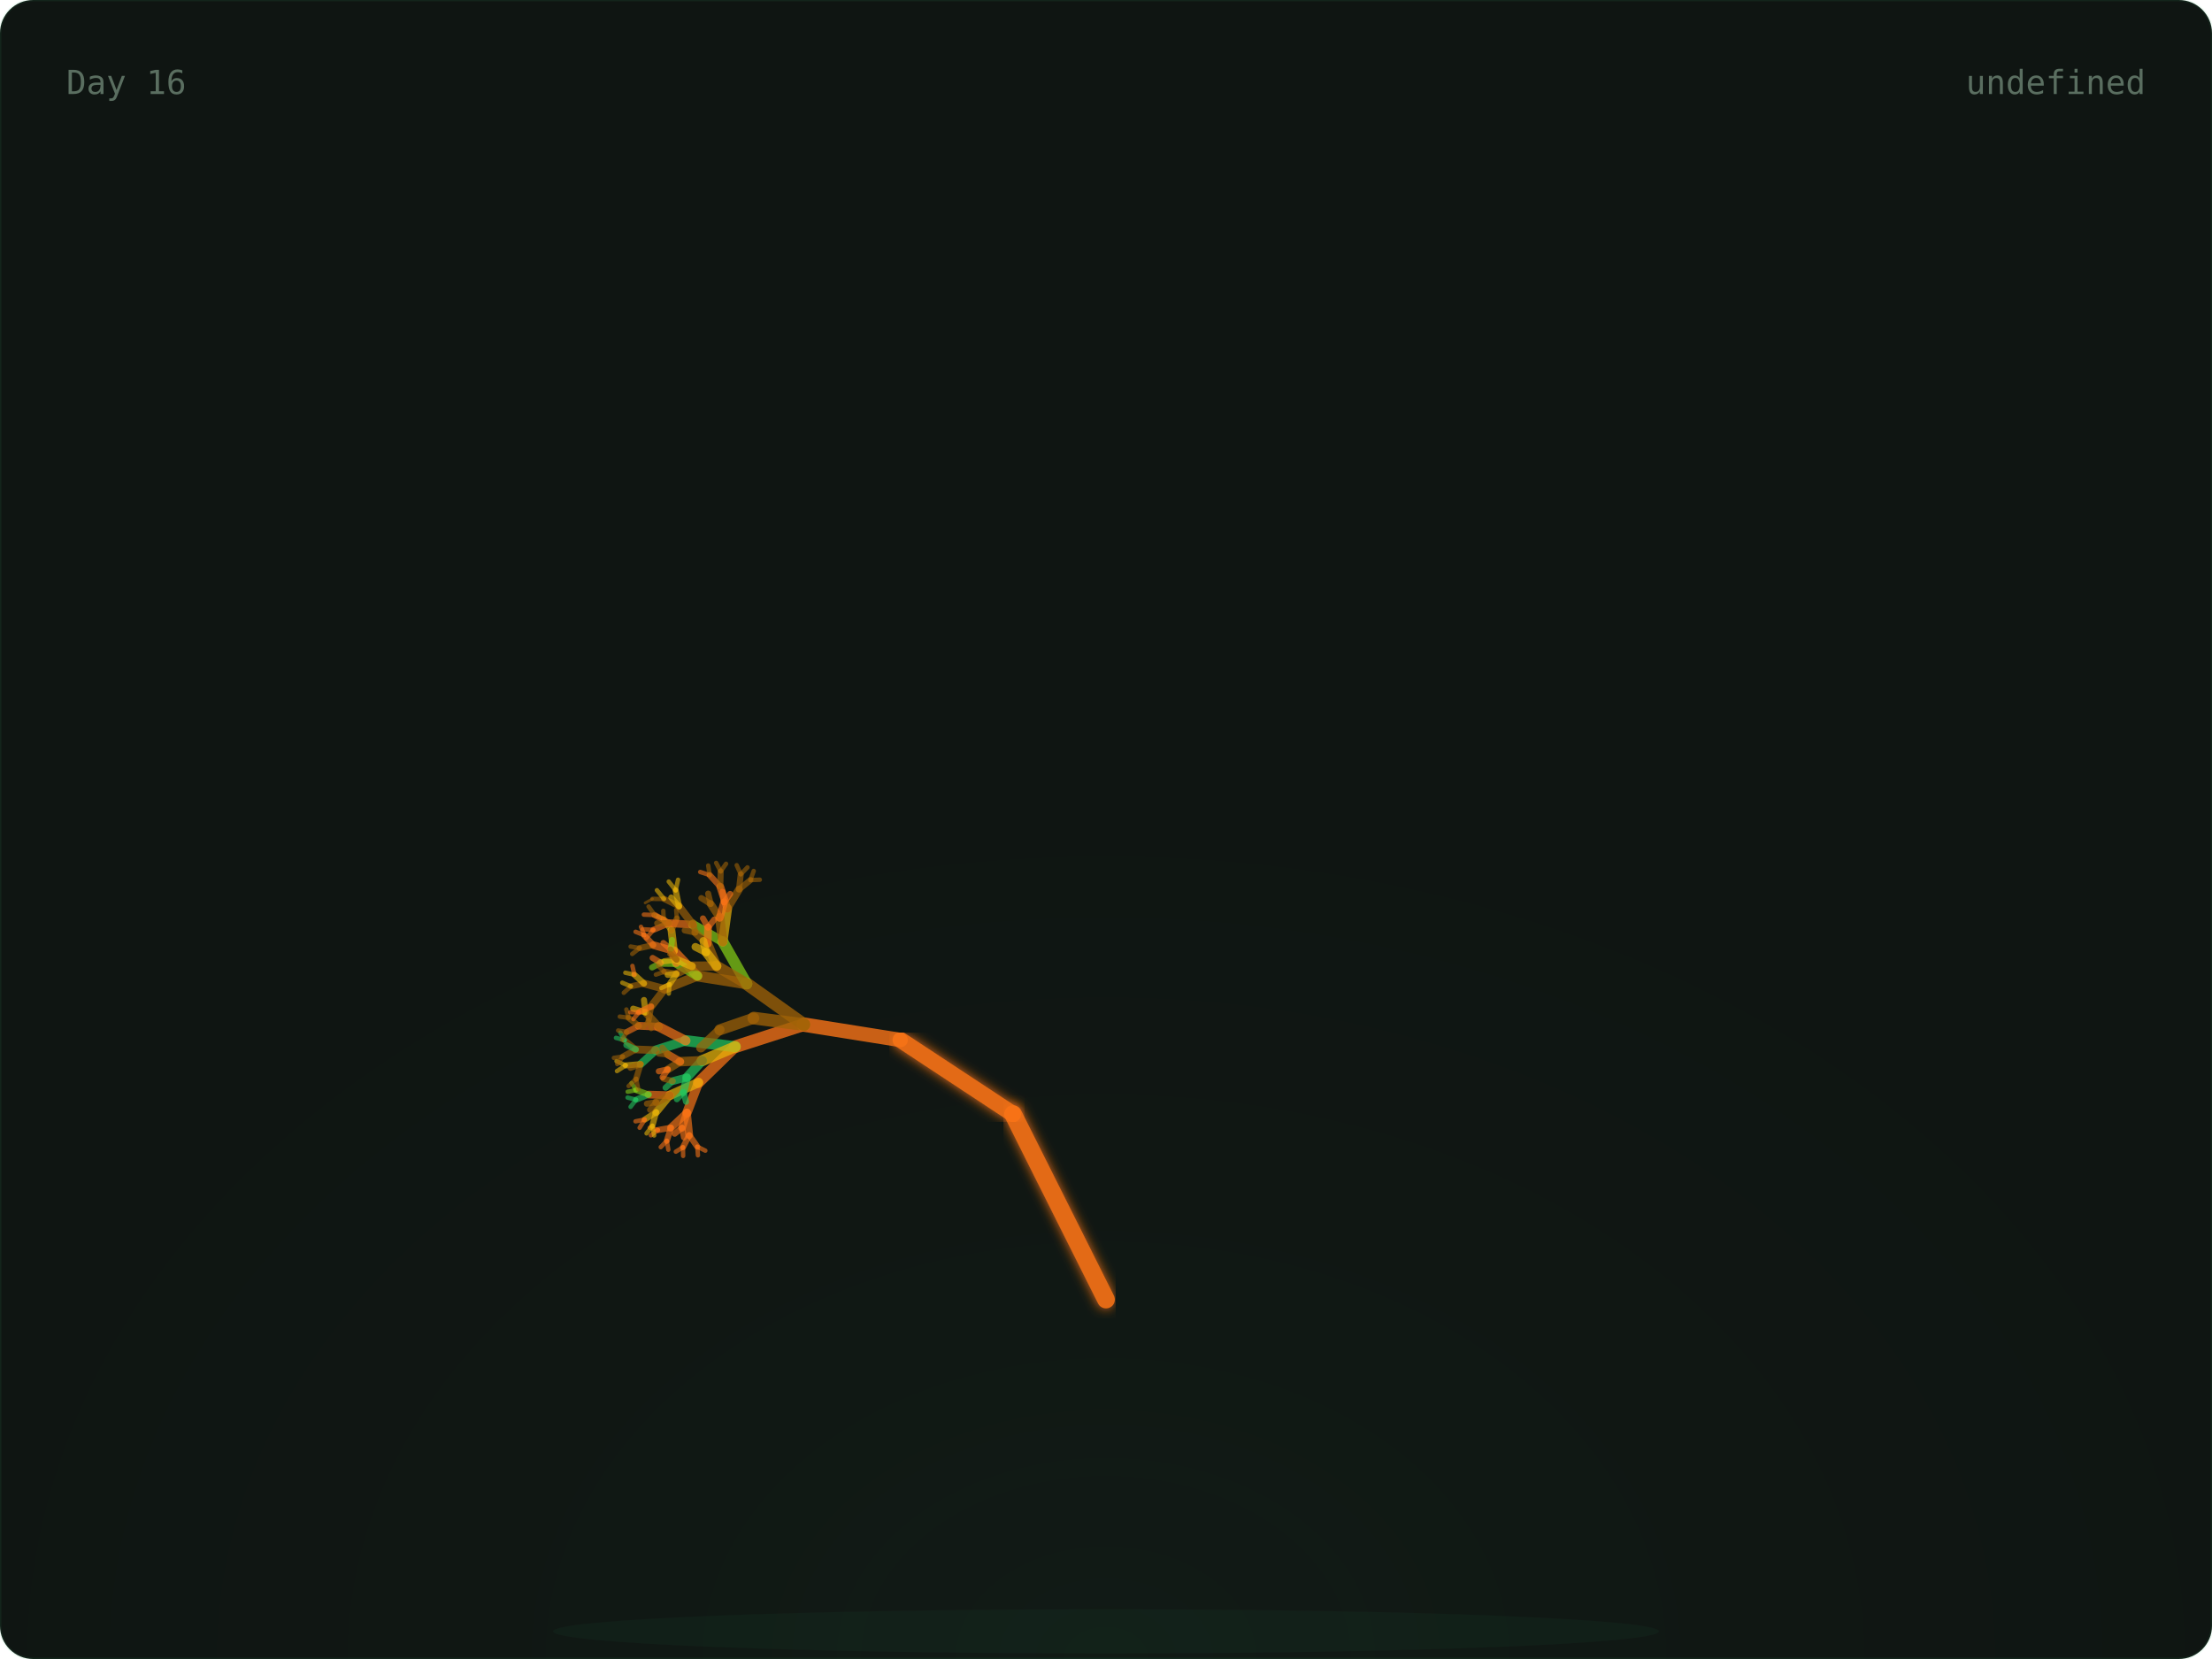
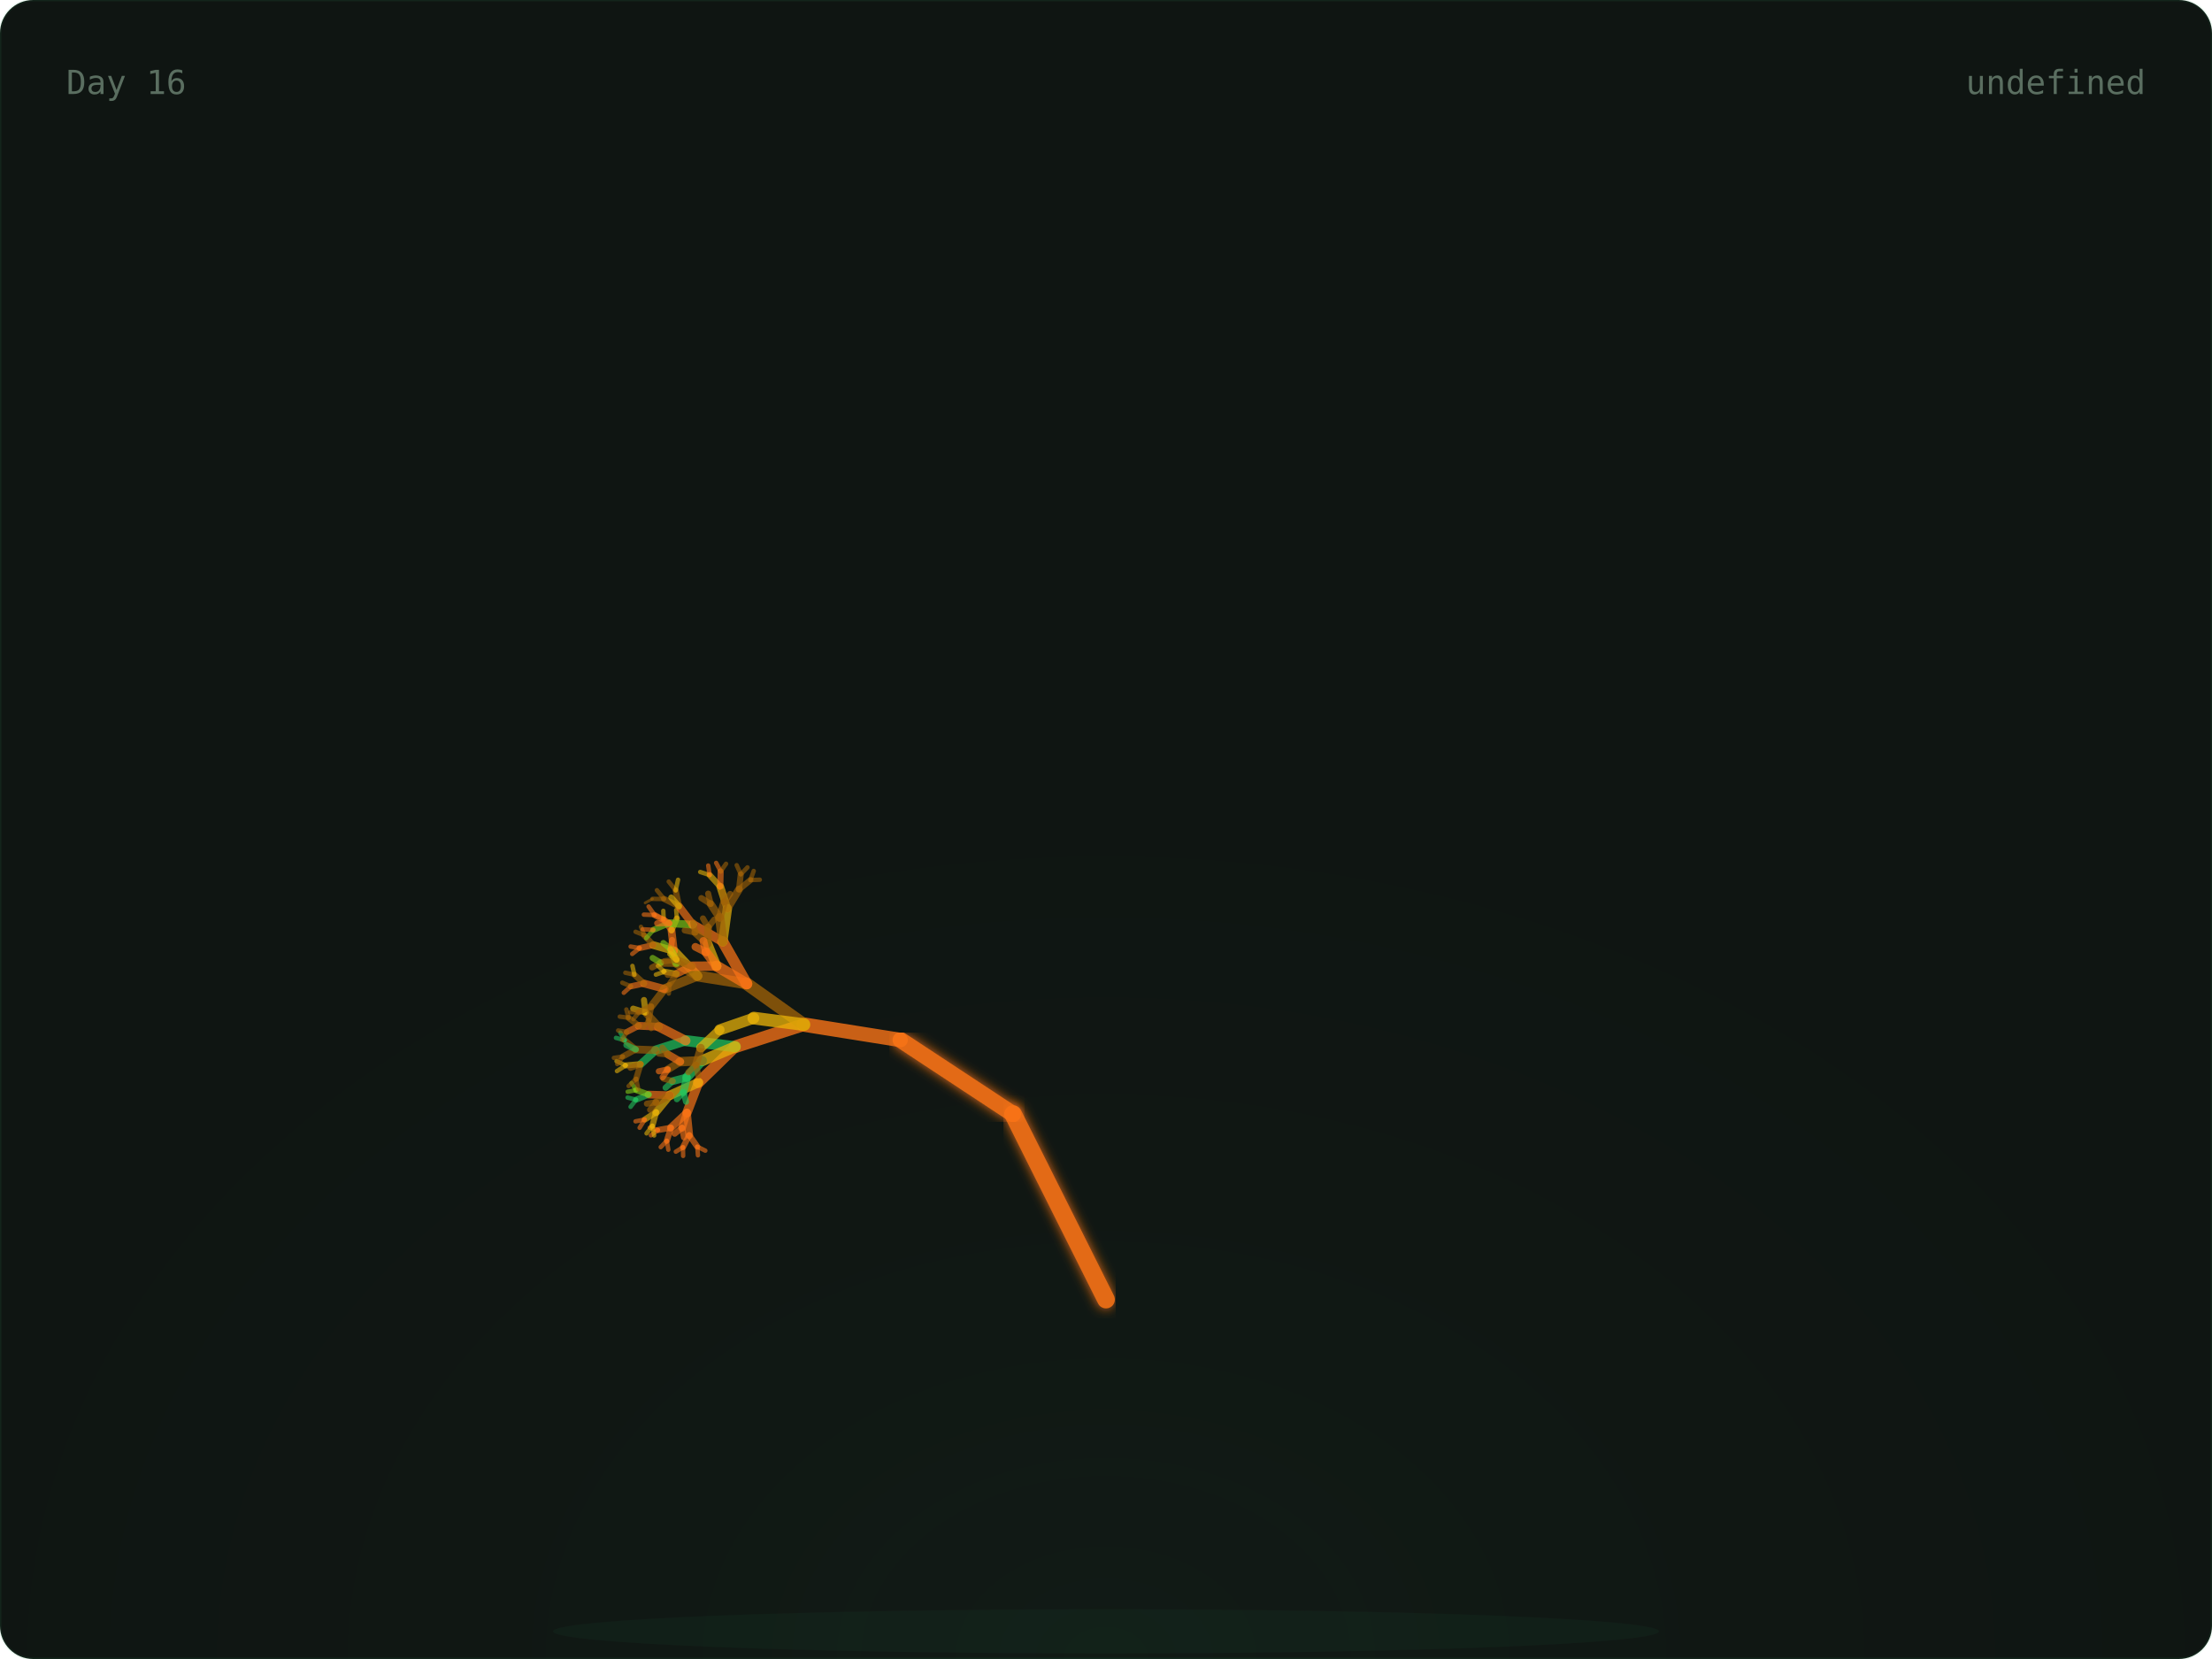
<svg xmlns="http://www.w3.org/2000/svg" width="800" height="600" viewBox="0 0 800 600">
  <defs>
    <radialGradient id="glow" cx="50%" cy="100%" r="60%">
      <stop offset="0%" stop-color="rgba(74,222,128,0.06)" />
      <stop offset="100%" stop-color="transparent" />
    </radialGradient>
    <linearGradient id="grad-trees" x1="0" x2="1" y1="0" y2="0">
      <stop offset="0%" stop-color="#166534" />
      <stop offset="100%" stop-color="#22c55e" />
    </linearGradient>
    <linearGradient id="grad-co2" x1="0" x2="1" y1="0" y2="0">
      <stop offset="0%" stop-color="#1e3a5f" />
      <stop offset="100%" stop-color="#38bdf8" />
    </linearGradient>
    <linearGradient id="grad-renew" x1="0" x2="1" y1="0" y2="0">
      <stop offset="0%" stop-color="#713f12" />
      <stop offset="100%" stop-color="#eab308" />
    </linearGradient>
    <linearGradient id="grad-ocean" x1="0" x2="1" y1="0" y2="0">
      <stop offset="0%" stop-color="#164e63" />
      <stop offset="100%" stop-color="#06b6d4" />
    </linearGradient>
    <linearGradient id="grad-air" x1="0" x2="1" y1="0" y2="0">
      <stop offset="0%" stop-color="#3b0764" />
      <stop offset="100%" stop-color="#a855f7" />
    </linearGradient>
    <linearGradient id="grad-wild" x1="0" x2="1" y1="0" y2="0">
      <stop offset="0%" stop-color="#7c2d12" />
      <stop offset="100%" stop-color="#f97316" />
    </linearGradient>
    <filter id="soft-glow">
      <feGaussianBlur stdDeviation="2" result="blur" />
      <feMerge>
        <feMergeNode in="blur" />
        <feMergeNode in="SourceGraphic" />
      </feMerge>
    </filter>
    <style>
      .serif { font-family: 'DM Serif Display', serif; }
      .mono { font-family: 'IBM Plex Mono', monospace; }
      .text-dim { fill: #5a6e60; }
      .text-accent { fill: #4ade80; }
      .text-base { fill: #c8d6ce; }
      .card-bg { fill: #0f1512; stroke: rgba(74, 222, 128, 0.08); stroke-width: 1px; }
    </style>
  </defs>
  <rect width="800" height="600" rx="12" class="card-bg" />
  <rect x="0" y="0" width="800" height="600" fill="url(#glow)" rx="12" opacity="0.5" />
  <ellipse cx="400" cy="590" rx="200" ry="8" fill="rgba(74,222,128,0.04)" />
  <g>
    <line x1="400" y1="580" x2="400" y2="470" stroke="#f97316" stroke-width="7" opacity="0.9" stroke-linecap="round" filter="url(#soft-glow)" />
    <line x1="400" y1="470" x2="366.393" y2="402.939" stroke="#f97316" stroke-width="6.4" opacity="0.9" stroke-linecap="round" filter="url(#soft-glow)" />
    <line x1="366.393" y1="402.939" x2="325.728" y2="376.139" stroke="#f97316" stroke-width="5.8" opacity="0.9" stroke-linecap="round" filter="url(#soft-glow)" />
    <line x1="325.728" y1="376.139" x2="290.751" y2="370.557" stroke="#f97316" stroke-width="5.2" opacity="0.795" stroke-linecap="round" />
    <line x1="290.751" y1="370.557" x2="265.894" y2="378.572" stroke="#f97316" stroke-width="4.6" opacity="0.76" stroke-linecap="round" />
    <line x1="265.894" y1="378.572" x2="252.621" y2="391.514" stroke="#f97316" stroke-width="4" opacity="0.725" stroke-linecap="round" />
    <line x1="252.621" y1="391.514" x2="248.448" y2="402.413" stroke="#f97316" stroke-width="3.4" opacity="0.69" stroke-linecap="round" />
    <line x1="248.448" y1="402.413" x2="249.272" y2="410.56" stroke="#f97316" stroke-width="2.8" opacity="0.655" stroke-linecap="round" />
    <line x1="249.272" y1="410.56" x2="252.192" y2="414.714" stroke="#f97316" stroke-width="2.2" opacity="0.62" stroke-linecap="round" />
    <line x1="252.192" y1="414.714" x2="255.089" y2="416.151" stroke="#f97316" stroke-width="1.6" opacity="0.585" stroke-linecap="round" />
    <line x1="252.192" y1="414.714" x2="252.42" y2="417.838" stroke="#f97316" stroke-width="1.6" opacity="0.585" stroke-linecap="round" />
    <line x1="249.272" y1="410.56" x2="247.009" y2="414.921" stroke="#f97316" stroke-width="2.2" opacity="0.62" stroke-linecap="round" />
    <line x1="247.009" y1="414.921" x2="247.068" y2="418.05" stroke="#f97316" stroke-width="1.6" opacity="0.585" stroke-linecap="round" />
    <line x1="247.009" y1="414.921" x2="244.428" y2="416.512" stroke="#f97316" stroke-width="1.6" opacity="0.585" stroke-linecap="round" />
    <line x1="248.448" y1="402.413" x2="242.651" y2="407.861" stroke="#f97316" stroke-width="2.8" opacity="0.655" stroke-linecap="round" />
    <line x1="242.651" y1="407.861" x2="241.172" y2="412.566" stroke="#f97316" stroke-width="2.2" opacity="0.62" stroke-linecap="round" />
    <line x1="241.172" y1="412.566" x2="241.709" y2="415.815" stroke="#f97316" stroke-width="1.6" opacity="0.585" stroke-linecap="round" />
    <line x1="241.172" y1="412.566" x2="238.966" y2="414.878" stroke="#f97316" stroke-width="1.6" opacity="0.585" stroke-linecap="round" />
    <line x1="242.651" y1="407.861" x2="237.951" y2="408.691" stroke="#f97316" stroke-width="2.2" opacity="0.62" stroke-linecap="round" />
    <line x1="237.951" y1="408.691" x2="235.401" y2="410.603" stroke="#f97316" stroke-width="1.6" opacity="0.585" stroke-linecap="round" />
    <line x1="237.951" y1="408.691" x2="234.981" y2="407.829" stroke="#f97316" stroke-width="1.6" opacity="0.585" stroke-linecap="round" />
    <line x1="248.448" y1="402.413" x2="246.681" y2="407.866" stroke="#f97316" stroke-width="2.8" opacity="0.655" stroke-linecap="round" />
    <line x1="246.681" y1="407.866" x2="247.382" y2="411.35" stroke="#f97316" stroke-width="2.2" opacity="0.62" stroke-linecap="round" />
    <line x1="246.681" y1="407.866" x2="244.003" y2="410.023" stroke="#f97316" stroke-width="2.2" opacity="0.62" stroke-linecap="round" />
    <line x1="252.621" y1="391.514" x2="242.299" y2="396.113" stroke="#eab308" stroke-width="3.4" opacity="0.69" stroke-linecap="round" />
    <line x1="242.299" y1="396.113" x2="237.282" y2="402.251" stroke="#eab308" stroke-width="2.8" opacity="0.655" stroke-linecap="round" />
    <line x1="237.282" y1="402.251" x2="235.945" y2="407.134" stroke="#eab308" stroke-width="2.2" opacity="0.62" stroke-linecap="round" />
    <line x1="235.945" y1="407.134" x2="236.573" y2="410.667" stroke="#eab308" stroke-width="1.6" opacity="0.585" stroke-linecap="round" />
    <line x1="235.945" y1="407.134" x2="233.83" y2="409.906" stroke="#eab308" stroke-width="1.6" opacity="0.585" stroke-linecap="round" />
    <line x1="237.282" y1="402.251" x2="233.162" y2="404.911" stroke="#eab308" stroke-width="2.2" opacity="0.62" stroke-linecap="round" />
    <line x1="233.162" y1="404.911" x2="231.332" y2="407.866" stroke="#f97316" stroke-width="1.6" opacity="0.585" stroke-linecap="round" />
    <line x1="233.162" y1="404.911" x2="229.844" y2="405.544" stroke="#f97316" stroke-width="1.6" opacity="0.585" stroke-linecap="round" />
    <line x1="242.299" y1="396.113" x2="234.601" y2="395.869" stroke="#f97316" stroke-width="2.8" opacity="0.655" stroke-linecap="round" />
    <line x1="234.601" y1="395.869" x2="230.045" y2="397.721" stroke="#22c55e" stroke-width="2.2" opacity="0.62" stroke-linecap="round" />
    <line x1="230.045" y1="397.721" x2="228.058" y2="400.307" stroke="#22c55e" stroke-width="1.6" opacity="0.585" stroke-linecap="round" />
    <line x1="230.045" y1="397.721" x2="226.976" y2="396.958" stroke="#22c55e" stroke-width="1.6" opacity="0.585" stroke-linecap="round" />
    <line x1="234.601" y1="395.869" x2="230.116" y2="394.261" stroke="#84cc16" stroke-width="2.2" opacity="0.62" stroke-linecap="round" />
    <line x1="230.116" y1="394.261" x2="227.011" y2="394.843" stroke="#84cc16" stroke-width="1.6" opacity="0.585" stroke-linecap="round" />
    <line x1="230.116" y1="394.261" x2="228.395" y2="391.727" stroke="#84cc16" stroke-width="1.6" opacity="0.585" stroke-linecap="round" />
    <line x1="242.299" y1="396.113" x2="237.355" y2="398.633" stroke="#a16207" stroke-width="2.8" opacity="0.655" stroke-linecap="round" />
    <line x1="237.355" y1="398.633" x2="235.123" y2="401.385" stroke="#a16207" stroke-width="2.2" opacity="0.62" stroke-linecap="round" />
    <line x1="237.355" y1="398.633" x2="233.965" y2="399.176" stroke="#a16207" stroke-width="2.2" opacity="0.62" stroke-linecap="round" />
    <line x1="265.894" y1="378.572" x2="248.014" y2="376.364" stroke="#22c55e" stroke-width="4" opacity="0.725" stroke-linecap="round" />
    <line x1="248.014" y1="376.364" x2="237.211" y2="379.818" stroke="#22c55e" stroke-width="3.4" opacity="0.69" stroke-linecap="round" />
    <line x1="237.211" y1="379.818" x2="231.676" y2="384.869" stroke="#22c55e" stroke-width="2.8" opacity="0.655" stroke-linecap="round" />
    <line x1="231.676" y1="384.869" x2="230.082" y2="390.162" stroke="#a16207" stroke-width="2.2" opacity="0.62" stroke-linecap="round" />
    <line x1="230.082" y1="390.162" x2="230.84" y2="393.98" stroke="#a16207" stroke-width="1.6" opacity="0.585" stroke-linecap="round" />
    <line x1="230.082" y1="390.162" x2="227.354" y2="392.782" stroke="#a16207" stroke-width="1.6" opacity="0.585" stroke-linecap="round" />
    <line x1="231.676" y1="384.869" x2="226.317" y2="385.317" stroke="#eab308" stroke-width="2.2" opacity="0.62" stroke-linecap="round" />
    <line x1="226.317" y1="385.317" x2="223.132" y2="387.367" stroke="#eab308" stroke-width="1.6" opacity="0.585" stroke-linecap="round" />
    <line x1="226.317" y1="385.317" x2="222.971" y2="383.785" stroke="#eab308" stroke-width="1.6" opacity="0.585" stroke-linecap="round" />
    <line x1="231.676" y1="384.869" x2="228.039" y2="386.188" stroke="#a16207" stroke-width="2.2" opacity="0.62" stroke-linecap="round" />
    <line x1="237.211" y1="379.818" x2="229.95" y2="379.543" stroke="#a16207" stroke-width="2.8" opacity="0.655" stroke-linecap="round" />
    <line x1="229.95" y1="379.543" x2="225.248" y2="382.117" stroke="#a16207" stroke-width="2.2" opacity="0.62" stroke-linecap="round" />
    <line x1="225.248" y1="382.117" x2="223.241" y2="384.824" stroke="#a16207" stroke-width="1.6" opacity="0.585" stroke-linecap="round" />
    <line x1="225.248" y1="382.117" x2="222.021" y2="382.599" stroke="#a16207" stroke-width="1.6" opacity="0.585" stroke-linecap="round" />
    <line x1="229.95" y1="379.543" x2="225.942" y2="376.207" stroke="#a16207" stroke-width="2.2" opacity="0.62" stroke-linecap="round" />
    <line x1="225.942" y1="376.207" x2="222.775" y2="375.358" stroke="#22c55e" stroke-width="1.6" opacity="0.585" stroke-linecap="round" />
    <line x1="225.942" y1="376.207" x2="224.352" y2="373.459" stroke="#22c55e" stroke-width="1.6" opacity="0.585" stroke-linecap="round" />
    <line x1="229.95" y1="379.543" x2="226.539" y2="377.981" stroke="#22c55e" stroke-width="2.2" opacity="0.62" stroke-linecap="round" />
    <line x1="248.014" y1="376.364" x2="238.256" y2="371.326" stroke="#f97316" stroke-width="3.4" opacity="0.69" stroke-linecap="round" />
    <line x1="238.256" y1="371.326" x2="231.009" y2="370.99" stroke="#f97316" stroke-width="2.8" opacity="0.655" stroke-linecap="round" />
    <line x1="231.009" y1="370.99" x2="226.728" y2="373.218" stroke="#f97316" stroke-width="2.2" opacity="0.62" stroke-linecap="round" />
    <line x1="226.728" y1="373.218" x2="224.984" y2="376.022" stroke="#a16207" stroke-width="1.6" opacity="0.585" stroke-linecap="round" />
    <line x1="226.728" y1="373.218" x2="223.565" y2="372.693" stroke="#a16207" stroke-width="1.6" opacity="0.585" stroke-linecap="round" />
    <line x1="231.009" y1="370.99" x2="227.331" y2="368.095" stroke="#a16207" stroke-width="2.2" opacity="0.62" stroke-linecap="round" />
    <line x1="227.331" y1="368.095" x2="224.156" y2="367.672" stroke="#a16207" stroke-width="1.6" opacity="0.585" stroke-linecap="round" />
    <line x1="227.331" y1="368.095" x2="226.533" y2="365.089" stroke="#a16207" stroke-width="1.6" opacity="0.585" stroke-linecap="round" />
    <line x1="238.256" y1="371.326" x2="233.476" y2="366.164" stroke="#a16207" stroke-width="2.8" opacity="0.655" stroke-linecap="round" />
    <line x1="233.476" y1="366.164" x2="229.003" y2="364.791" stroke="#eab308" stroke-width="2.2" opacity="0.62" stroke-linecap="round" />
    <line x1="233.476" y1="366.164" x2="232.905" y2="361.661" stroke="#eab308" stroke-width="2.2" opacity="0.62" stroke-linecap="round" />
    <line x1="265.894" y1="378.572" x2="253.936" y2="383.612" stroke="#eab308" stroke-width="4" opacity="0.725" stroke-linecap="round" />
    <line x1="253.936" y1="383.612" x2="248.43" y2="389.647" stroke="#22c55e" stroke-width="3.4" opacity="0.69" stroke-linecap="round" />
    <line x1="248.43" y1="389.647" x2="247.182" y2="394.981" stroke="#22c55e" stroke-width="2.8" opacity="0.655" stroke-linecap="round" />
    <line x1="247.182" y1="394.981" x2="248.113" y2="398.469" stroke="#22c55e" stroke-width="2.2" opacity="0.62" stroke-linecap="round" />
    <line x1="247.182" y1="394.981" x2="244.799" y2="397.545" stroke="#22c55e" stroke-width="2.2" opacity="0.62" stroke-linecap="round" />
    <line x1="248.43" y1="389.647" x2="243.292" y2="391" stroke="#22c55e" stroke-width="2.8" opacity="0.655" stroke-linecap="round" />
    <line x1="243.292" y1="391" x2="240.724" y2="393.383" stroke="#22c55e" stroke-width="2.2" opacity="0.62" stroke-linecap="round" />
    <line x1="243.292" y1="391" x2="240.011" y2="390.122" stroke="#a16207" stroke-width="2.2" opacity="0.62" stroke-linecap="round" />
    <line x1="253.936" y1="383.612" x2="246.034" y2="383.969" stroke="#a16207" stroke-width="3.4" opacity="0.69" stroke-linecap="round" />
    <line x1="246.034" y1="383.969" x2="241.527" y2="386.764" stroke="#a16207" stroke-width="2.8" opacity="0.655" stroke-linecap="round" />
    <line x1="241.527" y1="386.764" x2="239.629" y2="389.625" stroke="#f97316" stroke-width="2.2" opacity="0.62" stroke-linecap="round" />
    <line x1="241.527" y1="386.764" x2="238.27" y2="387.449" stroke="#f97316" stroke-width="2.2" opacity="0.62" stroke-linecap="round" />
    <line x1="246.034" y1="383.969" x2="241.591" y2="381.375" stroke="#f97316" stroke-width="2.8" opacity="0.655" stroke-linecap="round" />
    <line x1="241.591" y1="381.375" x2="238.276" y2="381.048" stroke="#a16207" stroke-width="2.2" opacity="0.62" stroke-linecap="round" />
    <line x1="241.591" y1="381.375" x2="239.525" y2="378.895" stroke="#a16207" stroke-width="2.2" opacity="0.62" stroke-linecap="round" />
    <line x1="290.751" y1="370.557" x2="270.064" y2="355.805" stroke="#a16207" stroke-width="4.6" opacity="0.76" stroke-linecap="round" />
    <line x1="270.064" y1="355.805" x2="252.255" y2="352.956" stroke="#a16207" stroke-width="4" opacity="0.725" stroke-linecap="round" />
    <line x1="252.255" y1="352.956" x2="240.385" y2="357.689" stroke="#a16207" stroke-width="3.4" opacity="0.69" stroke-linecap="round" />
    <line x1="240.385" y1="357.689" x2="235.502" y2="364.008" stroke="#a16207" stroke-width="2.8" opacity="0.655" stroke-linecap="round" />
    <line x1="235.502" y1="364.008" x2="234.594" y2="368.939" stroke="#a16207" stroke-width="2.2" opacity="0.62" stroke-linecap="round" />
    <line x1="234.594" y1="368.939" x2="235.5" y2="372.15" stroke="#a16207" stroke-width="1.6" opacity="0.585" stroke-linecap="round" />
    <line x1="234.594" y1="368.939" x2="232.749" y2="371.598" stroke="#a16207" stroke-width="1.6" opacity="0.585" stroke-linecap="round" />
-     <line x1="235.502" y1="364.008" x2="231.102" y2="366.058" stroke="#f97316" stroke-width="2.2" opacity="0.62" stroke-linecap="round" />
-     <line x1="231.102" y1="366.058" x2="229.077" y2="368.575" stroke="#f97316" stroke-width="1.6" opacity="0.585" stroke-linecap="round" />
-     <line x1="231.102" y1="366.058" x2="227.969" y2="366.095" stroke="#f97316" stroke-width="1.6" opacity="0.585" stroke-linecap="round" />
-     <line x1="240.385" y1="357.689" x2="232.919" y2="355.688" stroke="#a16207" stroke-width="2.8" opacity="0.655" stroke-linecap="round" />
-     <line x1="232.919" y1="355.688" x2="228.176" y2="356.718" stroke="#a16207" stroke-width="2.2" opacity="0.62" stroke-linecap="round" />
-     <line x1="228.176" y1="356.718" x2="225.602" y2="359.05" stroke="#a16207" stroke-width="1.6" opacity="0.585" stroke-linecap="round" />
-     <line x1="228.176" y1="356.718" x2="225.06" y2="355.416" stroke="#eab308" stroke-width="1.6" opacity="0.585" stroke-linecap="round" />
-     <line x1="232.919" y1="355.688" x2="229.445" y2="352.524" stroke="#eab308" stroke-width="2.2" opacity="0.62" stroke-linecap="round" />
-     <line x1="229.445" y1="352.524" x2="226.161" y2="351.801" stroke="#eab308" stroke-width="1.6" opacity="0.585" stroke-linecap="round" />
-     <line x1="229.445" y1="352.524" x2="228.724" y2="349.336" stroke="#f97316" stroke-width="1.6" opacity="0.585" stroke-linecap="round" />
-     <line x1="252.255" y1="352.956" x2="243.72" y2="343.937" stroke="#f97316" stroke-width="3.4" opacity="0.69" stroke-linecap="round" />
-     <line x1="243.72" y1="343.937" x2="236.261" y2="341.795" stroke="#f97316" stroke-width="2.8" opacity="0.655" stroke-linecap="round" />
-     <line x1="236.261" y1="341.795" x2="231.34" y2="342.893" stroke="#a16207" stroke-width="2.2" opacity="0.62" stroke-linecap="round" />
-     <line x1="231.34" y1="342.893" x2="228.654" y2="345.001" stroke="#a16207" stroke-width="1.6" opacity="0.585" stroke-linecap="round" />
-     <line x1="231.34" y1="342.893" x2="228.075" y2="342.326" stroke="#a16207" stroke-width="1.6" opacity="0.585" stroke-linecap="round" />
-     <line x1="236.261" y1="341.795" x2="232.939" y2="338.211" stroke="#f97316" stroke-width="2.2" opacity="0.62" stroke-linecap="round" />
-     <line x1="232.939" y1="338.211" x2="229.863" y2="336.991" stroke="#f97316" stroke-width="1.6" opacity="0.585" stroke-linecap="round" />
-     <line x1="232.939" y1="338.211" x2="231.821" y2="335.2" stroke="#f97316" stroke-width="1.6" opacity="0.585" stroke-linecap="round" />
-     <line x1="243.72" y1="343.937" x2="242.848" y2="336.475" stroke="#eab308" stroke-width="2.8" opacity="0.655" stroke-linecap="round" />
-     <line x1="242.848" y1="336.475" x2="240.029" y2="332.491" stroke="#eab308" stroke-width="2.2" opacity="0.62" stroke-linecap="round" />
-     <line x1="240.029" y1="332.491" x2="237.172" y2="331.124" stroke="#eab308" stroke-width="1.6" opacity="0.585" stroke-linecap="round" />
-     <line x1="240.029" y1="332.491" x2="239.895" y2="329.424" stroke="#a16207" stroke-width="1.6" opacity="0.585" stroke-linecap="round" />
-     <line x1="242.848" y1="336.475" x2="244.808" y2="332.171" stroke="#a16207" stroke-width="2.2" opacity="0.62" stroke-linecap="round" />
-     <line x1="244.808" y1="332.171" x2="244.558" y2="329.111" stroke="#a16207" stroke-width="1.6" opacity="0.585" stroke-linecap="round" />
-     <line x1="252.255" y1="352.956" x2="244.613" y2="348.307" stroke="#84cc16" stroke-width="3.4" opacity="0.69" stroke-linecap="round" />
-     <line x1="244.613" y1="348.307" x2="239.023" y2="348.234" stroke="#84cc16" stroke-width="2.8" opacity="0.655" stroke-linecap="round" />
-     <line x1="239.023" y1="348.234" x2="235.842" y2="349.885" stroke="#84cc16" stroke-width="2.2" opacity="0.62" stroke-linecap="round" />
-     <line x1="239.023" y1="348.234" x2="236.038" y2="346.461" stroke="#f97316" stroke-width="2.2" opacity="0.62" stroke-linecap="round" />
-     <line x1="244.613" y1="348.307" x2="242.591" y2="343.288" stroke="#f97316" stroke-width="2.8" opacity="0.655" stroke-linecap="round" />
-     <line x1="242.591" y1="343.288" x2="239.929" y2="341.063" stroke="#f97316" stroke-width="2.2" opacity="0.62" stroke-linecap="round" />
-     <line x1="242.591" y1="343.288" x2="243.06" y2="339.959" stroke="#84cc16" stroke-width="2.2" opacity="0.62" stroke-linecap="round" />
-     <line x1="270.064" y1="355.805" x2="261.407" y2="340.564" stroke="#84cc16" stroke-width="4" opacity="0.725" stroke-linecap="round" />
-     <line x1="261.407" y1="340.564" x2="250.607" y2="334.435" stroke="#84cc16" stroke-width="3.4" opacity="0.69" stroke-linecap="round" />
-     <line x1="250.607" y1="334.435" x2="242.052" y2="333.877" stroke="#f97316" stroke-width="2.8" opacity="0.655" stroke-linecap="round" />
-     <line x1="242.052" y1="333.877" x2="236.29" y2="336.296" stroke="#f97316" stroke-width="2.2" opacity="0.62" stroke-linecap="round" />
-     <line x1="236.29" y1="336.296" x2="233.707" y2="339.326" stroke="#f97316" stroke-width="1.6" opacity="0.585" stroke-linecap="round" />
+     <line x1="235.502" y1="364.008" x2="231.102" y2="366.058" stroke="#a16207" stroke-width="2.2" opacity="0.62" stroke-linecap="round" />
+     <line x1="231.102" y1="366.058" x2="229.077" y2="368.575" stroke="#a16207" stroke-width="1.6" opacity="0.585" stroke-linecap="round" />
+     <line x1="231.102" y1="366.058" x2="227.969" y2="366.095" stroke="#a16207" stroke-width="1.6" opacity="0.585" stroke-linecap="round" />
+     <line x1="240.385" y1="357.689" x2="232.919" y2="355.688" stroke="#f97316" stroke-width="2.8" opacity="0.655" stroke-linecap="round" />
+     <line x1="232.919" y1="355.688" x2="228.176" y2="356.718" stroke="#f97316" stroke-width="2.2" opacity="0.62" stroke-linecap="round" />
+     <line x1="228.176" y1="356.718" x2="225.602" y2="359.05" stroke="#f97316" stroke-width="1.6" opacity="0.585" stroke-linecap="round" />
+     <line x1="228.176" y1="356.718" x2="225.06" y2="355.416" stroke="#a16207" stroke-width="1.6" opacity="0.585" stroke-linecap="round" />
+     <line x1="232.919" y1="355.688" x2="229.445" y2="352.524" stroke="#a16207" stroke-width="2.2" opacity="0.62" stroke-linecap="round" />
+     <line x1="229.445" y1="352.524" x2="226.161" y2="351.801" stroke="#a16207" stroke-width="1.6" opacity="0.585" stroke-linecap="round" />
+     <line x1="229.445" y1="352.524" x2="228.724" y2="349.336" stroke="#eab308" stroke-width="1.6" opacity="0.585" stroke-linecap="round" />
+     <line x1="252.255" y1="352.956" x2="243.72" y2="343.937" stroke="#eab308" stroke-width="3.4" opacity="0.69" stroke-linecap="round" />
+     <line x1="243.72" y1="343.937" x2="236.261" y2="341.795" stroke="#eab308" stroke-width="2.8" opacity="0.655" stroke-linecap="round" />
+     <line x1="236.261" y1="341.795" x2="231.34" y2="342.893" stroke="#f97316" stroke-width="2.2" opacity="0.62" stroke-linecap="round" />
+     <line x1="231.34" y1="342.893" x2="228.654" y2="345.001" stroke="#f97316" stroke-width="1.6" opacity="0.585" stroke-linecap="round" />
+     <line x1="231.34" y1="342.893" x2="228.075" y2="342.326" stroke="#f97316" stroke-width="1.6" opacity="0.585" stroke-linecap="round" />
+     <line x1="236.261" y1="341.795" x2="232.939" y2="338.211" stroke="#a16207" stroke-width="2.2" opacity="0.62" stroke-linecap="round" />
+     <line x1="232.939" y1="338.211" x2="229.863" y2="336.991" stroke="#a16207" stroke-width="1.6" opacity="0.585" stroke-linecap="round" />
+     <line x1="232.939" y1="338.211" x2="231.821" y2="335.2" stroke="#a16207" stroke-width="1.6" opacity="0.585" stroke-linecap="round" />
+     <line x1="243.72" y1="343.937" x2="242.848" y2="336.475" stroke="#f97316" stroke-width="2.8" opacity="0.655" stroke-linecap="round" />
+     <line x1="242.848" y1="336.475" x2="240.029" y2="332.491" stroke="#f97316" stroke-width="2.2" opacity="0.62" stroke-linecap="round" />
+     <line x1="240.029" y1="332.491" x2="237.172" y2="331.124" stroke="#f97316" stroke-width="1.6" opacity="0.585" stroke-linecap="round" />
+     <line x1="240.029" y1="332.491" x2="239.895" y2="329.424" stroke="#eab308" stroke-width="1.6" opacity="0.585" stroke-linecap="round" />
+     <line x1="242.848" y1="336.475" x2="244.808" y2="332.171" stroke="#eab308" stroke-width="2.2" opacity="0.62" stroke-linecap="round" />
+     <line x1="244.808" y1="332.171" x2="244.558" y2="329.111" stroke="#eab308" stroke-width="1.6" opacity="0.585" stroke-linecap="round" />
+     <line x1="252.255" y1="352.956" x2="244.613" y2="348.307" stroke="#a16207" stroke-width="3.4" opacity="0.69" stroke-linecap="round" />
+     <line x1="244.613" y1="348.307" x2="239.023" y2="348.234" stroke="#a16207" stroke-width="2.8" opacity="0.655" stroke-linecap="round" />
+     <line x1="239.023" y1="348.234" x2="235.842" y2="349.885" stroke="#a16207" stroke-width="2.2" opacity="0.62" stroke-linecap="round" />
+     <line x1="239.023" y1="348.234" x2="236.038" y2="346.461" stroke="#84cc16" stroke-width="2.2" opacity="0.62" stroke-linecap="round" />
+     <line x1="244.613" y1="348.307" x2="242.591" y2="343.288" stroke="#84cc16" stroke-width="2.8" opacity="0.655" stroke-linecap="round" />
+     <line x1="242.591" y1="343.288" x2="239.929" y2="341.063" stroke="#84cc16" stroke-width="2.2" opacity="0.62" stroke-linecap="round" />
+     <line x1="242.591" y1="343.288" x2="243.06" y2="339.959" stroke="#f97316" stroke-width="2.2" opacity="0.62" stroke-linecap="round" />
+     <line x1="270.064" y1="355.805" x2="261.407" y2="340.564" stroke="#f97316" stroke-width="4" opacity="0.725" stroke-linecap="round" />
+     <line x1="261.407" y1="340.564" x2="250.607" y2="334.435" stroke="#f97316" stroke-width="3.4" opacity="0.69" stroke-linecap="round" />
+     <line x1="250.607" y1="334.435" x2="242.052" y2="333.877" stroke="#84cc16" stroke-width="2.8" opacity="0.655" stroke-linecap="round" />
+     <line x1="242.052" y1="333.877" x2="236.29" y2="336.296" stroke="#84cc16" stroke-width="2.2" opacity="0.62" stroke-linecap="round" />
+     <line x1="236.29" y1="336.296" x2="233.707" y2="339.326" stroke="#84cc16" stroke-width="1.6" opacity="0.585" stroke-linecap="round" />
    <line x1="236.29" y1="336.296" x2="232.439" y2="336.082" stroke="#f97316" stroke-width="1.6" opacity="0.585" stroke-linecap="round" />
    <line x1="242.052" y1="333.877" x2="236.733" y2="330.934" stroke="#f97316" stroke-width="2.2" opacity="0.62" stroke-linecap="round" />
    <line x1="236.733" y1="330.934" x2="232.864" y2="330.786" stroke="#f97316" stroke-width="1.6" opacity="0.585" stroke-linecap="round" />
-     <line x1="236.733" y1="330.934" x2="234.578" y2="327.864" stroke="#a16207" stroke-width="1.6" opacity="0.585" stroke-linecap="round" />
-     <line x1="242.052" y1="333.877" x2="237.677" y2="333.921" stroke="#a16207" stroke-width="2.2" opacity="0.62" stroke-linecap="round" />
-     <line x1="250.607" y1="334.435" x2="245.583" y2="327.798" stroke="#a16207" stroke-width="2.8" opacity="0.655" stroke-linecap="round" />
+     <line x1="236.733" y1="330.934" x2="234.578" y2="327.864" stroke="#f97316" stroke-width="1.6" opacity="0.585" stroke-linecap="round" />
+     <line x1="242.052" y1="333.877" x2="237.677" y2="333.921" stroke="#f97316" stroke-width="2.2" opacity="0.62" stroke-linecap="round" />
+     <line x1="250.607" y1="334.435" x2="245.583" y2="327.798" stroke="#f97316" stroke-width="2.8" opacity="0.655" stroke-linecap="round" />
    <line x1="245.583" y1="327.798" x2="240.145" y2="325.103" stroke="#a16207" stroke-width="2.2" opacity="0.62" stroke-linecap="round" />
    <line x1="240.145" y1="325.103" x2="235.972" y2="325.097" stroke="#a16207" stroke-width="1.6" opacity="0.585" stroke-linecap="round" />
    <line x1="235.972" y1="325.097" x2="233.323" y2="326.537" stroke="#a16207" stroke-width="1" opacity="0.55" stroke-linecap="round" />
-     <line x1="240.145" y1="325.103" x2="237.59" y2="321.959" stroke="#eab308" stroke-width="1.6" opacity="0.585" stroke-linecap="round" />
-     <line x1="245.583" y1="327.798" x2="244.365" y2="322.022" stroke="#eab308" stroke-width="2.2" opacity="0.62" stroke-linecap="round" />
-     <line x1="244.365" y1="322.022" x2="241.857" y2="318.832" stroke="#eab308" stroke-width="1.6" opacity="0.585" stroke-linecap="round" />
+     <line x1="240.145" y1="325.103" x2="237.59" y2="321.959" stroke="#a16207" stroke-width="1.6" opacity="0.585" stroke-linecap="round" />
+     <line x1="245.583" y1="327.798" x2="244.365" y2="322.022" stroke="#a16207" stroke-width="2.2" opacity="0.62" stroke-linecap="round" />
+     <line x1="244.365" y1="322.022" x2="241.857" y2="318.832" stroke="#a16207" stroke-width="1.6" opacity="0.585" stroke-linecap="round" />
    <line x1="244.365" y1="322.022" x2="245.227" y2="318.178" stroke="#eab308" stroke-width="1.6" opacity="0.585" stroke-linecap="round" />
    <line x1="245.583" y1="327.798" x2="242.771" y2="324.613" stroke="#eab308" stroke-width="2.2" opacity="0.62" stroke-linecap="round" />
    <line x1="261.407" y1="340.564" x2="263.066" y2="328.611" stroke="#eab308" stroke-width="3.4" opacity="0.69" stroke-linecap="round" />
-     <line x1="263.066" y1="328.611" x2="260.5" y2="320.685" stroke="#f97316" stroke-width="2.8" opacity="0.655" stroke-linecap="round" />
-     <line x1="260.5" y1="320.685" x2="256.659" y2="316.481" stroke="#f97316" stroke-width="2.2" opacity="0.62" stroke-linecap="round" />
-     <line x1="256.659" y1="316.481" x2="253.242" y2="315.365" stroke="#f97316" stroke-width="1.6" opacity="0.585" stroke-linecap="round" />
-     <line x1="256.659" y1="316.481" x2="256.132" y2="313.041" stroke="#a16207" stroke-width="1.6" opacity="0.585" stroke-linecap="round" />
-     <line x1="260.5" y1="320.685" x2="260.642" y2="315.16" stroke="#a16207" stroke-width="2.2" opacity="0.62" stroke-linecap="round" />
-     <line x1="260.642" y1="315.16" x2="259.002" y2="312.079" stroke="#a16207" stroke-width="1.6" opacity="0.585" stroke-linecap="round" />
+     <line x1="263.066" y1="328.611" x2="260.5" y2="320.685" stroke="#eab308" stroke-width="2.8" opacity="0.655" stroke-linecap="round" />
+     <line x1="260.5" y1="320.685" x2="256.659" y2="316.481" stroke="#eab308" stroke-width="2.2" opacity="0.62" stroke-linecap="round" />
+     <line x1="256.659" y1="316.481" x2="253.242" y2="315.365" stroke="#eab308" stroke-width="1.6" opacity="0.585" stroke-linecap="round" />
+     <line x1="256.659" y1="316.481" x2="256.132" y2="313.041" stroke="#f97316" stroke-width="1.6" opacity="0.585" stroke-linecap="round" />
+     <line x1="260.5" y1="320.685" x2="260.642" y2="315.16" stroke="#f97316" stroke-width="2.2" opacity="0.62" stroke-linecap="round" />
+     <line x1="260.642" y1="315.16" x2="259.002" y2="312.079" stroke="#f97316" stroke-width="1.6" opacity="0.585" stroke-linecap="round" />
    <line x1="260.642" y1="315.16" x2="262.588" y2="312.398" stroke="#a16207" stroke-width="1.6" opacity="0.585" stroke-linecap="round" />
    <line x1="263.066" y1="328.611" x2="267.256" y2="321.692" stroke="#a16207" stroke-width="2.8" opacity="0.655" stroke-linecap="round" />
    <line x1="267.256" y1="321.692" x2="267.904" y2="316.2" stroke="#a16207" stroke-width="2.2" opacity="0.62" stroke-linecap="round" />
    <line x1="267.904" y1="316.2" x2="266.437" y2="312.914" stroke="#a16207" stroke-width="1.6" opacity="0.585" stroke-linecap="round" />
    <line x1="267.904" y1="316.2" x2="270.331" y2="313.695" stroke="#a16207" stroke-width="1.6" opacity="0.585" stroke-linecap="round" />
    <line x1="267.256" y1="321.692" x2="271.405" y2="318.286" stroke="#a16207" stroke-width="2.2" opacity="0.62" stroke-linecap="round" />
    <line x1="271.405" y1="318.286" x2="272.59" y2="314.999" stroke="#a16207" stroke-width="1.6" opacity="0.585" stroke-linecap="round" />
    <line x1="271.405" y1="318.286" x2="274.789" y2="318.166" stroke="#a16207" stroke-width="1.6" opacity="0.585" stroke-linecap="round" />
    <line x1="261.407" y1="340.564" x2="260.292" y2="331.944" stroke="#a16207" stroke-width="3.4" opacity="0.69" stroke-linecap="round" />
    <line x1="260.292" y1="331.944" x2="257.006" y2="326.922" stroke="#a16207" stroke-width="2.8" opacity="0.655" stroke-linecap="round" />
    <line x1="257.006" y1="326.922" x2="253.654" y2="324.813" stroke="#a16207" stroke-width="2.2" opacity="0.62" stroke-linecap="round" />
    <line x1="257.006" y1="326.922" x2="256.116" y2="323.187" stroke="#a16207" stroke-width="2.2" opacity="0.62" stroke-linecap="round" />
-     <line x1="260.292" y1="331.944" x2="261.892" y2="326.34" stroke="#f97316" stroke-width="2.8" opacity="0.655" stroke-linecap="round" />
-     <line x1="261.892" y1="326.34" x2="261.312" y2="322.539" stroke="#f97316" stroke-width="2.2" opacity="0.62" stroke-linecap="round" />
-     <line x1="261.892" y1="326.34" x2="264.07" y2="323.313" stroke="#f97316" stroke-width="2.2" opacity="0.62" stroke-linecap="round" />
-     <line x1="270.064" y1="355.805" x2="259.187" y2="349.395" stroke="#a16207" stroke-width="4" opacity="0.725" stroke-linecap="round" />
-     <line x1="259.187" y1="349.395" x2="250.242" y2="349.445" stroke="#a16207" stroke-width="3.4" opacity="0.69" stroke-linecap="round" />
-     <line x1="250.242" y1="349.445" x2="244.645" y2="352.197" stroke="#a16207" stroke-width="2.8" opacity="0.655" stroke-linecap="round" />
-     <line x1="244.645" y1="352.197" x2="242.14" y2="355.99" stroke="#eab308" stroke-width="2.2" opacity="0.62" stroke-linecap="round" />
-     <line x1="242.14" y1="355.99" x2="241.882" y2="359.331" stroke="#eab308" stroke-width="1.6" opacity="0.585" stroke-linecap="round" />
-     <line x1="242.14" y1="355.99" x2="239.167" y2="357.327" stroke="#eab308" stroke-width="1.6" opacity="0.585" stroke-linecap="round" />
-     <line x1="244.645" y1="352.197" x2="240.292" y2="351.426" stroke="#a16207" stroke-width="2.2" opacity="0.62" stroke-linecap="round" />
-     <line x1="240.292" y1="351.426" x2="237.21" y2="352.485" stroke="#a16207" stroke-width="1.6" opacity="0.585" stroke-linecap="round" />
-     <line x1="240.292" y1="351.426" x2="237.951" y2="349.287" stroke="#a16207" stroke-width="1.6" opacity="0.585" stroke-linecap="round" />
-     <line x1="244.645" y1="352.197" x2="241.485" y2="352.568" stroke="#eab308" stroke-width="2.2" opacity="0.62" stroke-linecap="round" />
-     <line x1="250.242" y1="349.445" x2="244.668" y2="347.074" stroke="#eab308" stroke-width="2.8" opacity="0.655" stroke-linecap="round" />
-     <line x1="244.668" y1="347.074" x2="240.288" y2="347.638" stroke="#eab308" stroke-width="2.2" opacity="0.62" stroke-linecap="round" />
-     <line x1="244.668" y1="347.074" x2="242.473" y2="343.383" stroke="#a16207" stroke-width="2.2" opacity="0.62" stroke-linecap="round" />
-     <line x1="244.668" y1="347.074" x2="242.39" y2="344.985" stroke="#a16207" stroke-width="2.2" opacity="0.62" stroke-linecap="round" />
-     <line x1="259.187" y1="349.395" x2="255.932" y2="341.336" stroke="#a16207" stroke-width="3.4" opacity="0.69" stroke-linecap="round" />
+     <line x1="260.292" y1="331.944" x2="261.892" y2="326.34" stroke="#a16207" stroke-width="2.8" opacity="0.655" stroke-linecap="round" />
+     <line x1="261.892" y1="326.34" x2="261.312" y2="322.539" stroke="#a16207" stroke-width="2.2" opacity="0.62" stroke-linecap="round" />
+     <line x1="261.892" y1="326.34" x2="264.07" y2="323.313" stroke="#a16207" stroke-width="2.2" opacity="0.62" stroke-linecap="round" />
+     <line x1="270.064" y1="355.805" x2="259.187" y2="349.395" stroke="#f97316" stroke-width="4" opacity="0.725" stroke-linecap="round" />
+     <line x1="259.187" y1="349.395" x2="250.242" y2="349.445" stroke="#f97316" stroke-width="3.4" opacity="0.69" stroke-linecap="round" />
+     <line x1="250.242" y1="349.445" x2="244.645" y2="352.197" stroke="#f97316" stroke-width="2.8" opacity="0.655" stroke-linecap="round" />
+     <line x1="244.645" y1="352.197" x2="242.14" y2="355.99" stroke="#a16207" stroke-width="2.2" opacity="0.62" stroke-linecap="round" />
+     <line x1="242.14" y1="355.99" x2="241.882" y2="359.331" stroke="#a16207" stroke-width="1.6" opacity="0.585" stroke-linecap="round" />
+     <line x1="242.14" y1="355.99" x2="239.167" y2="357.327" stroke="#a16207" stroke-width="1.6" opacity="0.585" stroke-linecap="round" />
+     <line x1="244.645" y1="352.197" x2="240.292" y2="351.426" stroke="#eab308" stroke-width="2.2" opacity="0.62" stroke-linecap="round" />
+     <line x1="240.292" y1="351.426" x2="237.21" y2="352.485" stroke="#eab308" stroke-width="1.6" opacity="0.585" stroke-linecap="round" />
+     <line x1="240.292" y1="351.426" x2="237.951" y2="349.287" stroke="#eab308" stroke-width="1.6" opacity="0.585" stroke-linecap="round" />
+     <line x1="244.645" y1="352.197" x2="241.485" y2="352.568" stroke="#a16207" stroke-width="2.2" opacity="0.62" stroke-linecap="round" />
+     <line x1="250.242" y1="349.445" x2="244.668" y2="347.074" stroke="#a16207" stroke-width="2.8" opacity="0.655" stroke-linecap="round" />
+     <line x1="244.668" y1="347.074" x2="240.288" y2="347.638" stroke="#a16207" stroke-width="2.2" opacity="0.62" stroke-linecap="round" />
+     <line x1="244.668" y1="347.074" x2="242.473" y2="343.383" stroke="#eab308" stroke-width="2.2" opacity="0.62" stroke-linecap="round" />
+     <line x1="244.668" y1="347.074" x2="242.39" y2="344.985" stroke="#eab308" stroke-width="2.2" opacity="0.62" stroke-linecap="round" />
+     <line x1="259.187" y1="349.395" x2="255.932" y2="341.336" stroke="#eab308" stroke-width="3.4" opacity="0.69" stroke-linecap="round" />
    <line x1="255.932" y1="341.336" x2="251.438" y2="337.269" stroke="#a16207" stroke-width="2.8" opacity="0.655" stroke-linecap="round" />
    <line x1="251.438" y1="337.269" x2="247.636" y2="336.488" stroke="#a16207" stroke-width="2.2" opacity="0.62" stroke-linecap="round" />
    <line x1="251.438" y1="337.269" x2="250.709" y2="333.58" stroke="#a16207" stroke-width="2.2" opacity="0.62" stroke-linecap="round" />
-     <line x1="255.932" y1="341.336" x2="256.072" y2="335.45" stroke="#f97316" stroke-width="2.8" opacity="0.655" stroke-linecap="round" />
-     <line x1="256.072" y1="335.45" x2="254.234" y2="332.159" stroke="#f97316" stroke-width="2.2" opacity="0.62" stroke-linecap="round" />
-     <line x1="256.072" y1="335.45" x2="258.323" y2="332.575" stroke="#f97316" stroke-width="2.2" opacity="0.62" stroke-linecap="round" />
-     <line x1="259.187" y1="349.395" x2="255.396" y2="344.412" stroke="#eab308" stroke-width="3.4" opacity="0.69" stroke-linecap="round" />
-     <line x1="255.396" y1="344.412" x2="251.502" y2="342.439" stroke="#eab308" stroke-width="2.8" opacity="0.655" stroke-linecap="round" />
-     <line x1="255.396" y1="344.412" x2="254.377" y2="340.296" stroke="#eab308" stroke-width="2.8" opacity="0.655" stroke-linecap="round" />
-     <line x1="290.751" y1="370.557" x2="272.62" y2="368.215" stroke="#a16207" stroke-width="4.6" opacity="0.76" stroke-linecap="round" />
-     <line x1="272.62" y1="368.215" x2="260.353" y2="372.45" stroke="#a16207" stroke-width="4" opacity="0.725" stroke-linecap="round" />
-     <line x1="260.353" y1="372.45" x2="253.476" y2="378.932" stroke="#a16207" stroke-width="3.4" opacity="0.69" stroke-linecap="round" />
+     <line x1="255.932" y1="341.336" x2="256.072" y2="335.45" stroke="#a16207" stroke-width="2.8" opacity="0.655" stroke-linecap="round" />
+     <line x1="256.072" y1="335.45" x2="254.234" y2="332.159" stroke="#a16207" stroke-width="2.2" opacity="0.62" stroke-linecap="round" />
+     <line x1="256.072" y1="335.45" x2="258.323" y2="332.575" stroke="#a16207" stroke-width="2.2" opacity="0.62" stroke-linecap="round" />
+     <line x1="259.187" y1="349.395" x2="255.396" y2="344.412" stroke="#f97316" stroke-width="3.4" opacity="0.69" stroke-linecap="round" />
+     <line x1="255.396" y1="344.412" x2="251.502" y2="342.439" stroke="#f97316" stroke-width="2.8" opacity="0.655" stroke-linecap="round" />
+     <line x1="255.396" y1="344.412" x2="254.377" y2="340.296" stroke="#f97316" stroke-width="2.8" opacity="0.655" stroke-linecap="round" />
+     <line x1="290.751" y1="370.557" x2="272.62" y2="368.215" stroke="#eab308" stroke-width="4.6" opacity="0.76" stroke-linecap="round" />
+     <line x1="272.62" y1="368.215" x2="260.353" y2="372.45" stroke="#eab308" stroke-width="4" opacity="0.725" stroke-linecap="round" />
+     <line x1="260.353" y1="372.45" x2="253.476" y2="378.932" stroke="#eab308" stroke-width="3.4" opacity="0.69" stroke-linecap="round" />
+     <line x1="253.476" y1="378.932" x2="251.723" y2="385.029" stroke="#a16207" stroke-width="2.8" opacity="0.655" stroke-linecap="round" />
+     <line x1="251.723" y1="385.029" x2="252.546" y2="388.978" stroke="#a16207" stroke-width="2.2" opacity="0.62" stroke-linecap="round" />
+     <line x1="251.723" y1="385.029" x2="248.961" y2="387.793" stroke="#a16207" stroke-width="2.2" opacity="0.62" stroke-linecap="round" />
  </g>
  <text x="24" y="34" class="mono text-dim" font-size="12">Day 16</text>
  <text x="776" y="34" class="mono text-dim" font-size="12" text-anchor="end">undefined</text>
</svg>
